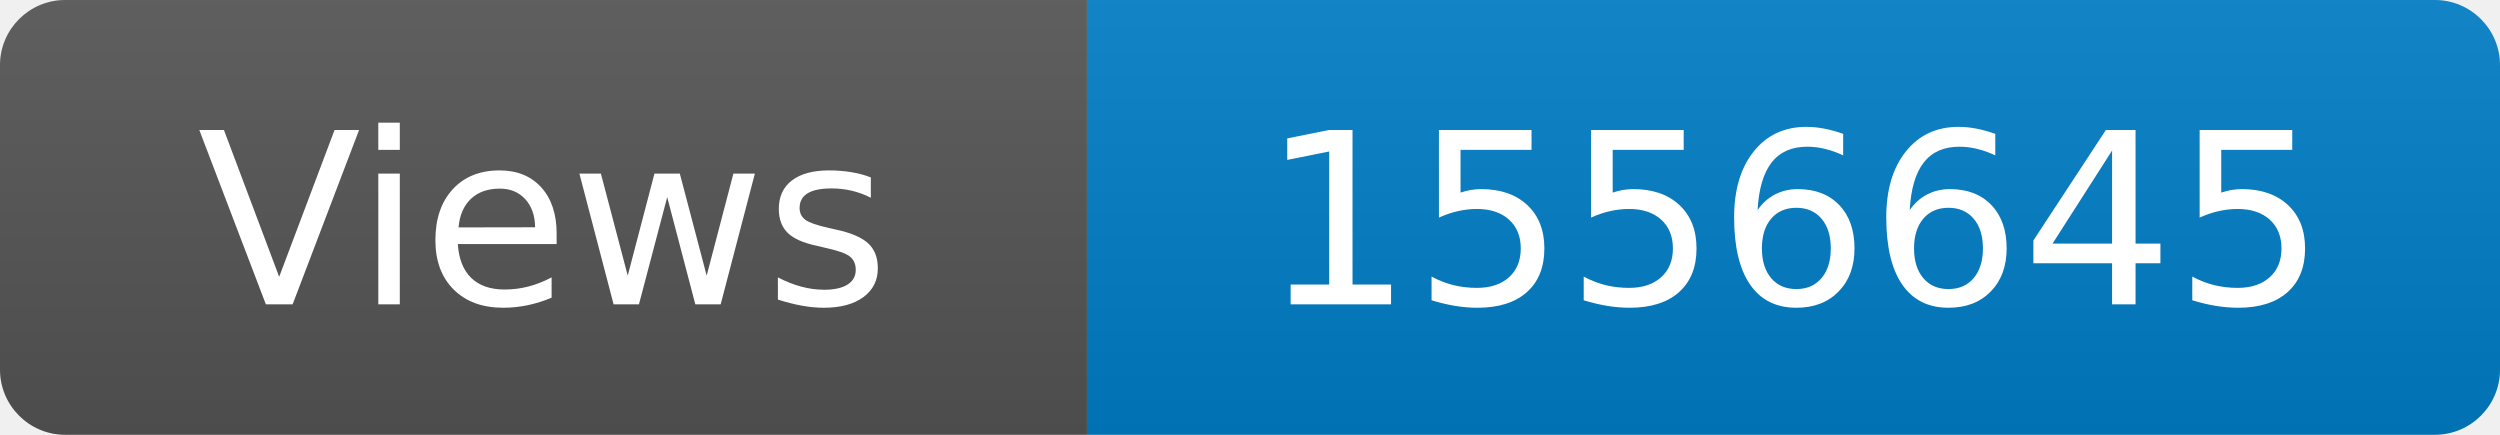
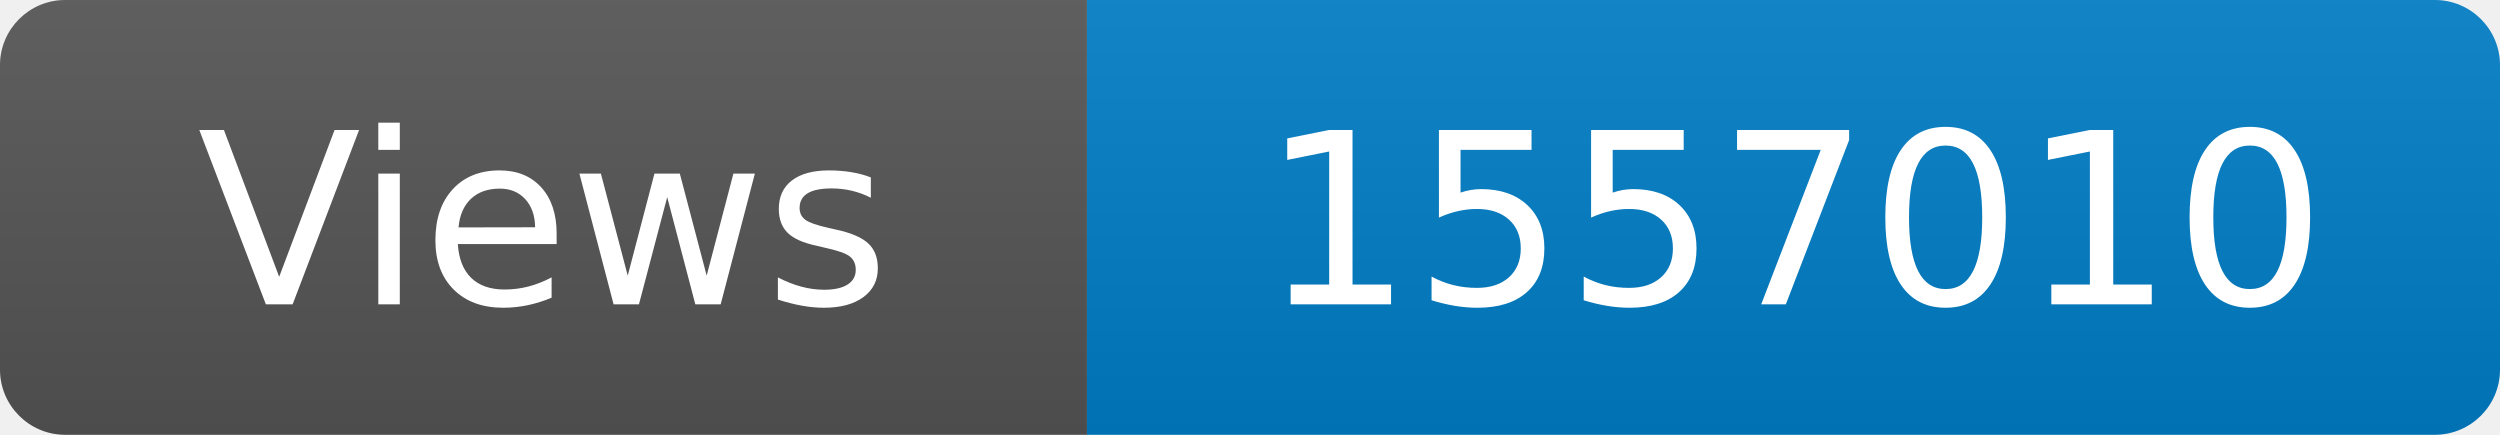
<svg xmlns="http://www.w3.org/2000/svg" width="115" height="20" role="img" aria-label="Maintained?: yes">
  <linearGradient id="s" x2="0" y2="100%">
    <stop offset="0" stop-color="#bbb" stop-opacity=".1" />
    <stop offset="1" stop-opacity=".1" />
  </linearGradient>
  <clipPath id="r">
    <rect width="115" height="20" rx="3" fill="#fff" />
  </clipPath>
  <g clip-path="url(#r)">
    <rect width="50" height="20" fill="#555" />
    <rect x="50" width="160" height="20" fill="#007ec6" />
    <rect width="115" height="20" fill="url(#s)" />
  </g>
  <g fill="#fff" text-anchor="middle" font-family="Verdana,Geneva,DejaVu Sans,sans-serif" font-size="110">
    <text x="250" y="140" transform="scale(.1)" fill="#fff">Views</text>
-     <text x="825" y="140" transform="scale(.1)" fill="#fff">1556645</text>
+     <text x="825" y="140" transform="scale(.1)" fill="#fff">1557010</text>
  </g>
</svg>
